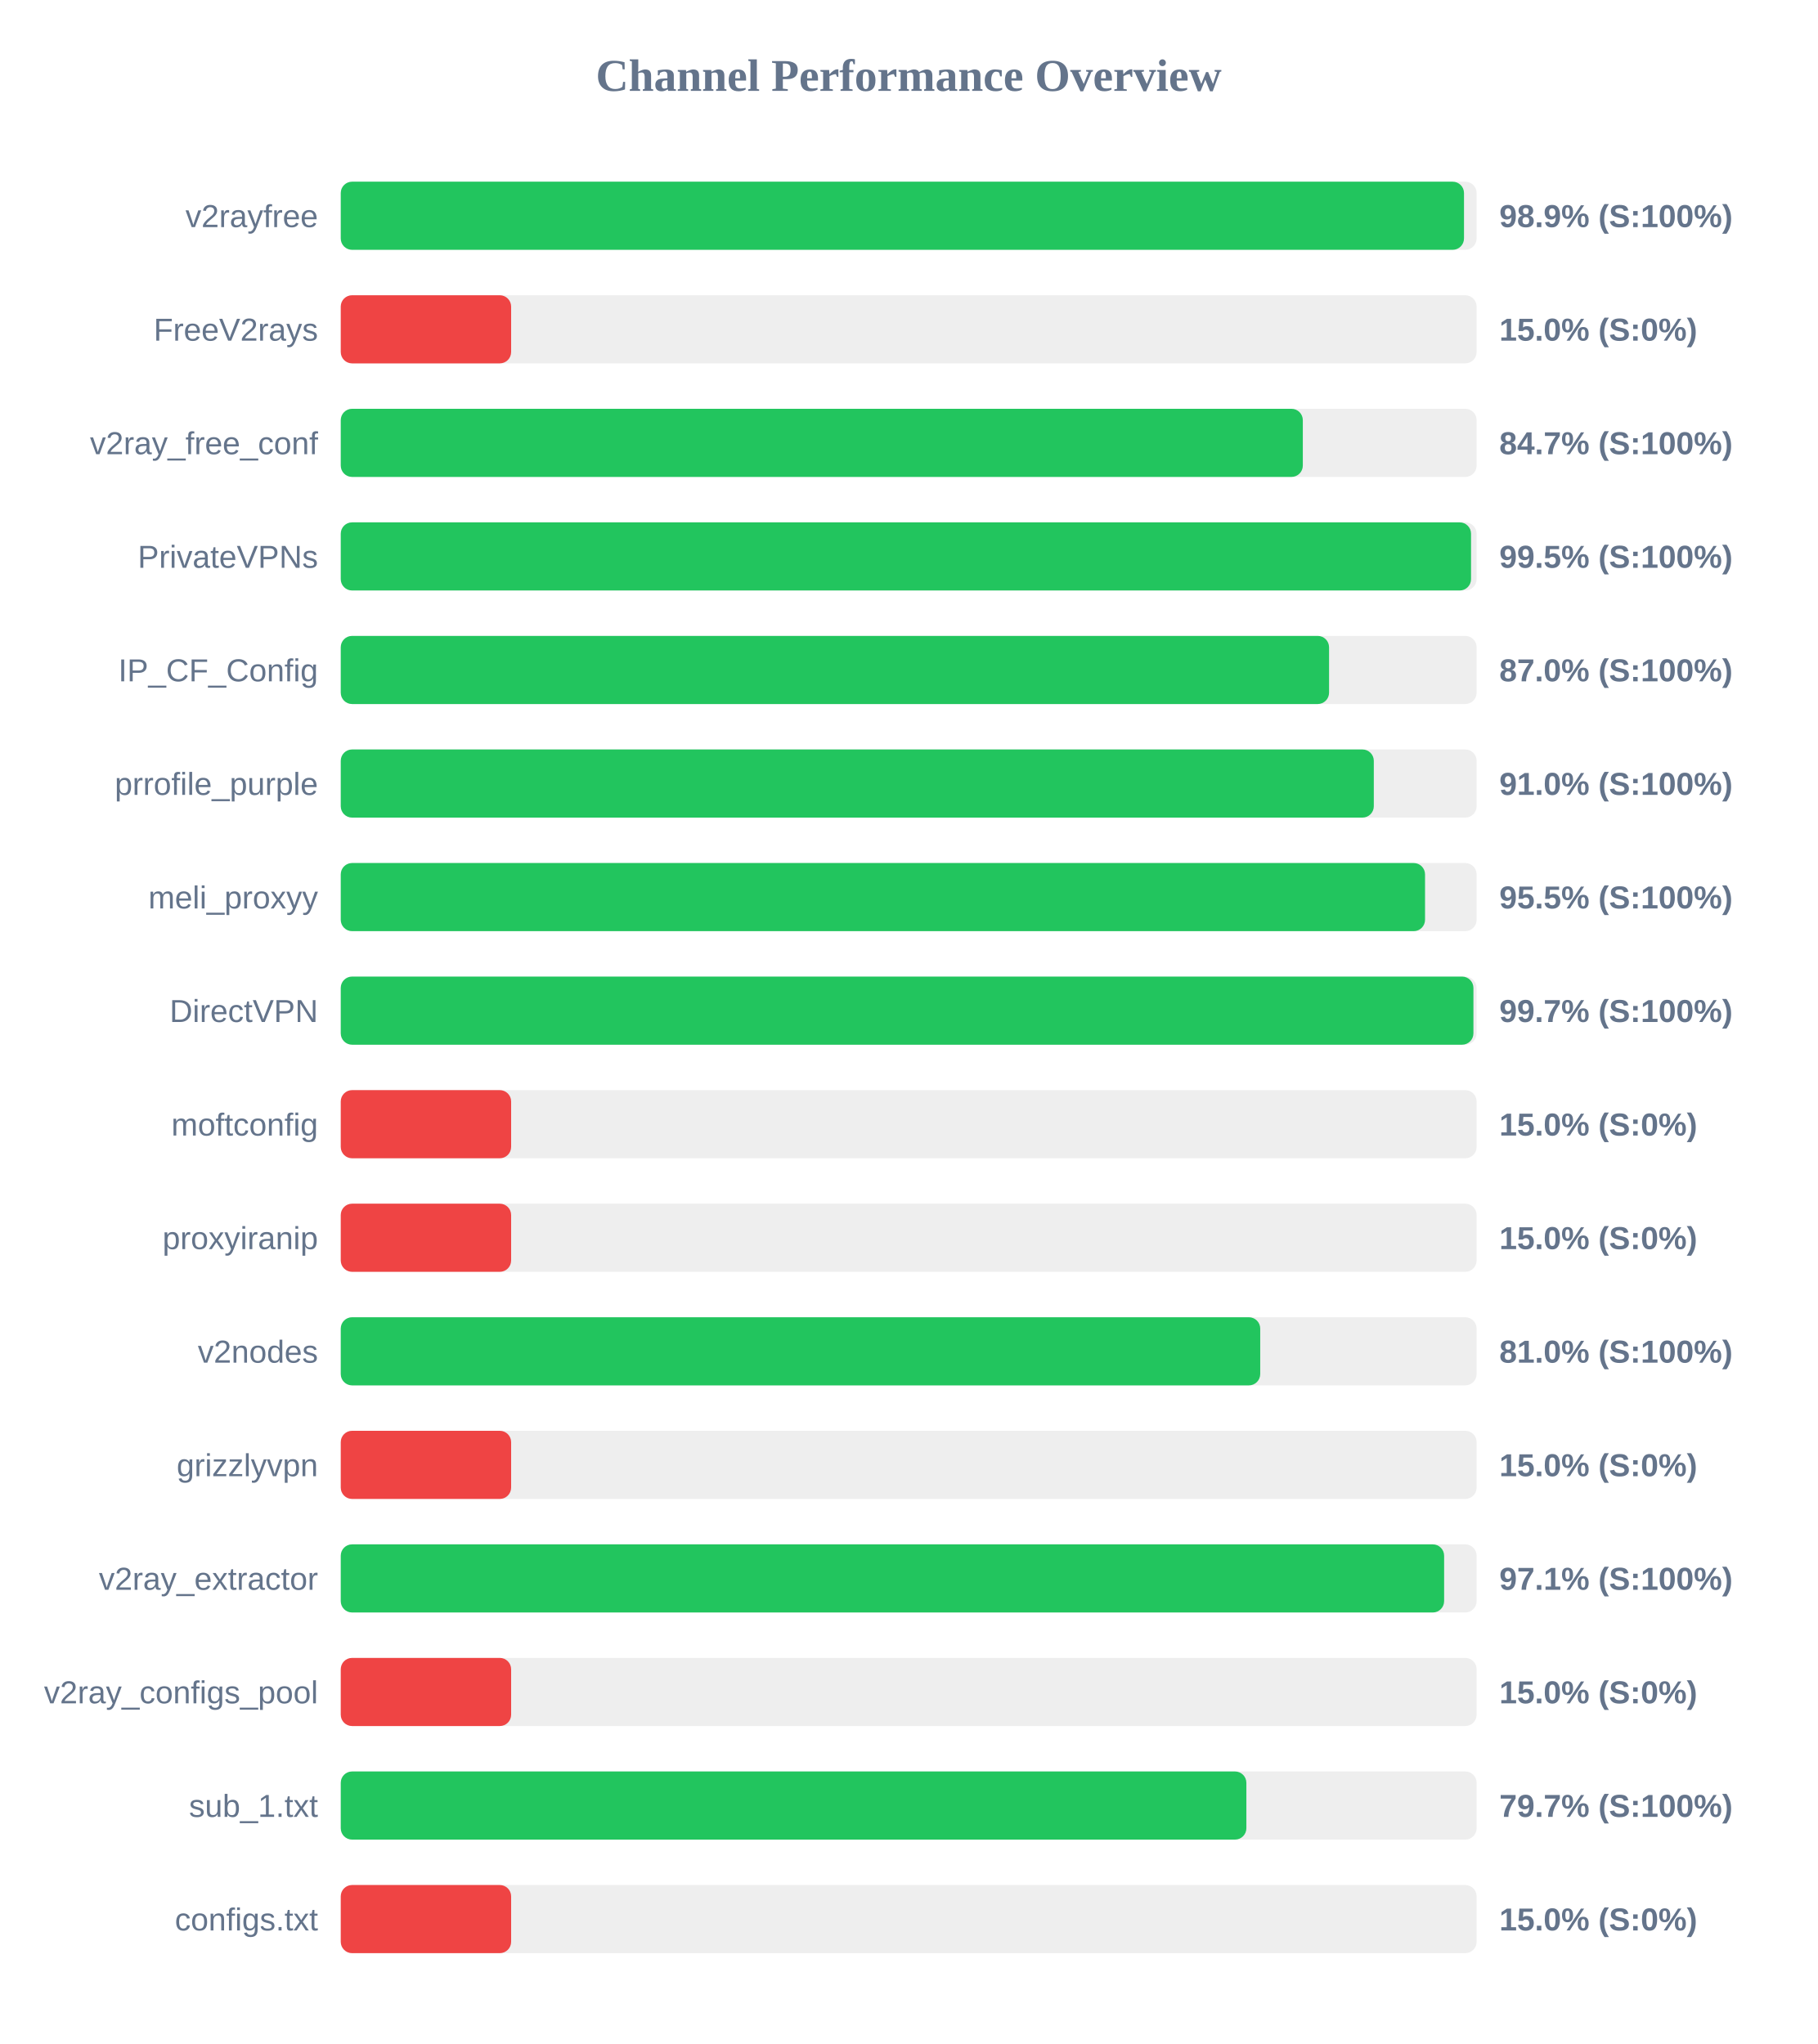
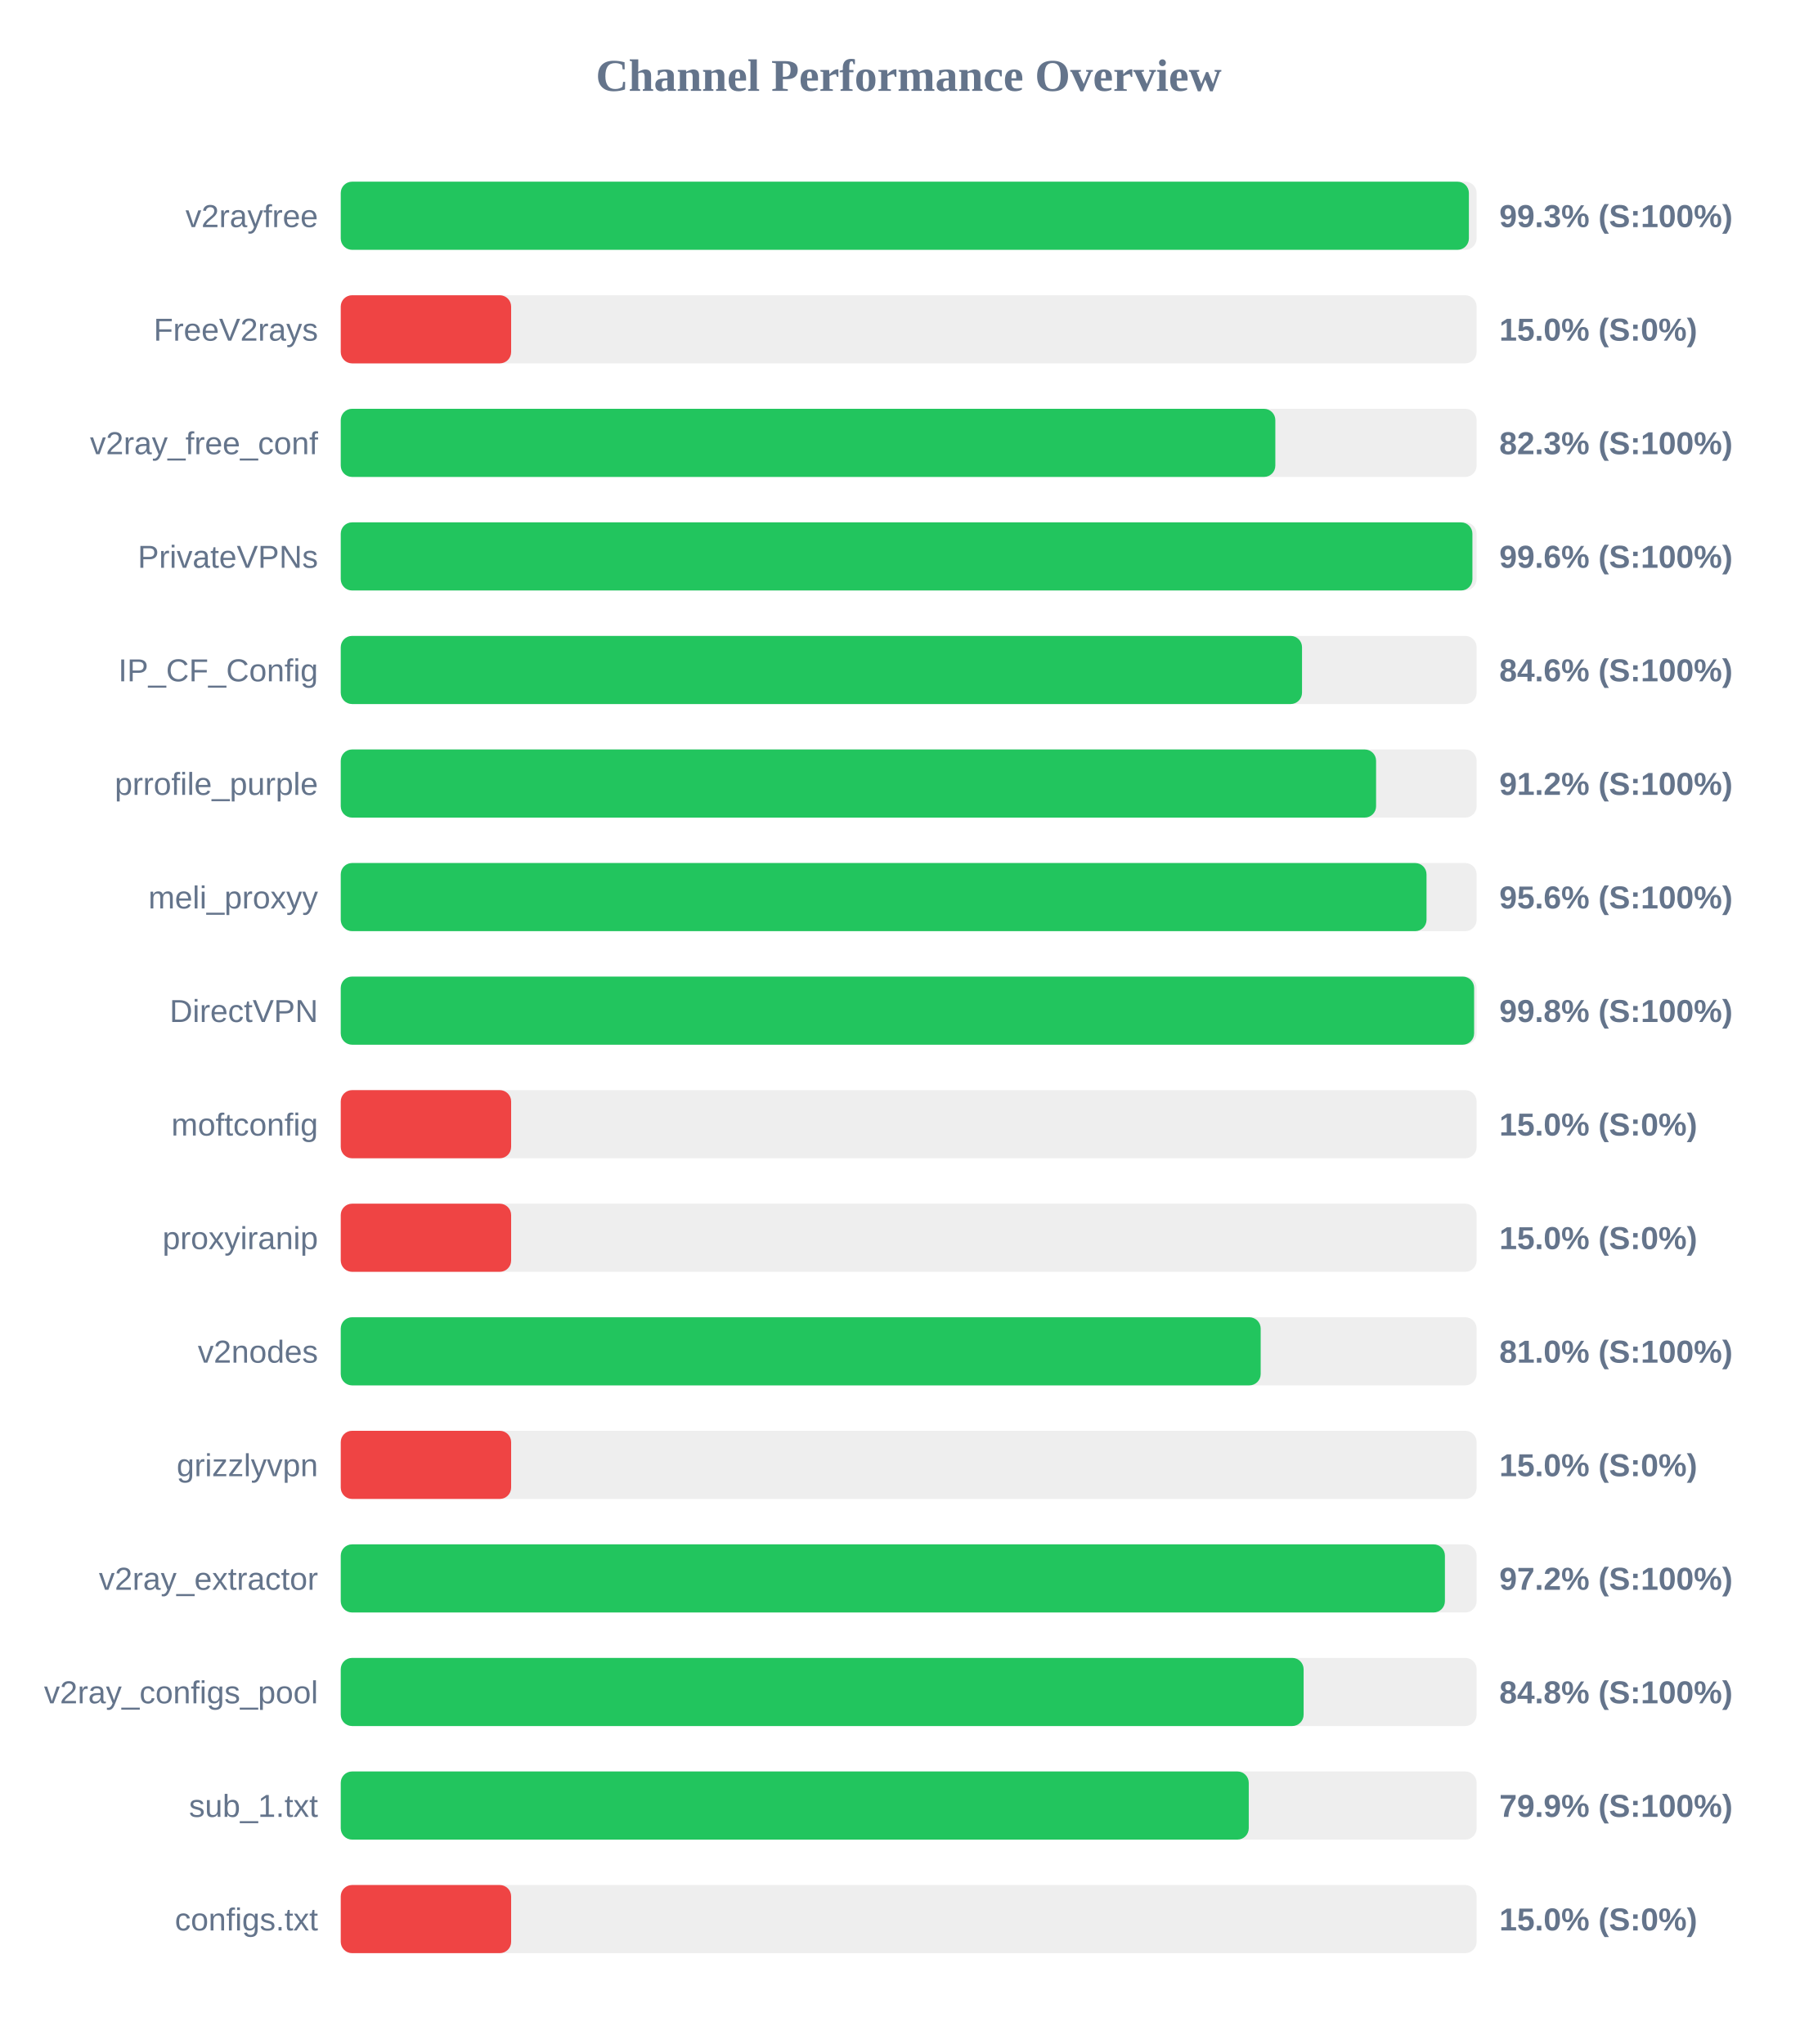
<svg xmlns="http://www.w3.org/2000/svg" width="800" height="900" version="1.1">
  <style>
        .row { font: 14px Arial; fill: #64748b; }
        .score { font: bold 14px Arial; fill: #64748b; }
    </style>
  <text x="400" y="40" text-anchor="middle" font-size="20px" font-weight="bold" fill="#64748b">Channel Performance Overview</text>
  <rect x="150" y="80" width="500" height="30" fill="#eee" rx="5" />
-   <rect x="150" y="80" width="494.45" height="30" fill="#22c55e" rx="5" />
+   <rect x="150" y="80" width="496.6" height="30" fill="#22c55e" rx="5" />
  <text x="140" y="100" text-anchor="end" class="row">v2rayfree</text>
-   <text x="660" y="100" text-anchor="start" class="score">98.9% (S:100%)</text>
+   <text x="660" y="100" text-anchor="start" class="score">99.3% (S:100%)</text>
  <rect x="150" y="130" width="500" height="30" fill="#eee" rx="5" />
  <rect x="150" y="130" width="75.0" height="30" fill="#ef4444" rx="5" />
  <text x="140" y="150" text-anchor="end" class="row">FreeV2rays</text>
  <text x="660" y="150" text-anchor="start" class="score">15.0% (S:0%)</text>
  <rect x="150" y="180" width="500" height="30" fill="#eee" rx="5" />
-   <rect x="150" y="180" width="423.5" height="30" fill="#22c55e" rx="5" />
+   <rect x="150" y="180" width="411.4" height="30" fill="#22c55e" rx="5" />
  <text x="140" y="200" text-anchor="end" class="row">v2ray_free_conf</text>
-   <text x="660" y="200" text-anchor="start" class="score">84.7% (S:100%)</text>
+   <text x="660" y="200" text-anchor="start" class="score">82.3% (S:100%)</text>
  <rect x="150" y="230" width="500" height="30" fill="#eee" rx="5" />
-   <rect x="150" y="230" width="497.55" height="30" fill="#22c55e" rx="5" />
+   <rect x="150" y="230" width="498.15" height="30" fill="#22c55e" rx="5" />
  <text x="140" y="250" text-anchor="end" class="row">PrivateVPNs</text>
-   <text x="660" y="250" text-anchor="start" class="score">99.5% (S:100%)</text>
+   <text x="660" y="250" text-anchor="start" class="score">99.6% (S:100%)</text>
  <rect x="150" y="280" width="500" height="30" fill="#eee" rx="5" />
-   <rect x="150" y="280" width="435.05" height="30" fill="#22c55e" rx="5" />
+   <rect x="150" y="280" width="423.15" height="30" fill="#22c55e" rx="5" />
  <text x="140" y="300" text-anchor="end" class="row">IP_CF_Config</text>
-   <text x="660" y="300" text-anchor="start" class="score">87.0% (S:100%)</text>
+   <text x="660" y="300" text-anchor="start" class="score">84.6% (S:100%)</text>
  <rect x="150" y="330" width="500" height="30" fill="#eee" rx="5" />
-   <rect x="150" y="330" width="454.75" height="30" fill="#22c55e" rx="5" />
+   <rect x="150" y="330" width="455.75" height="30" fill="#22c55e" rx="5" />
  <text x="140" y="350" text-anchor="end" class="row">prrofile_purple</text>
-   <text x="660" y="350" text-anchor="start" class="score">91.0% (S:100%)</text>
+   <text x="660" y="350" text-anchor="start" class="score">91.2% (S:100%)</text>
  <rect x="150" y="380" width="500" height="30" fill="#eee" rx="5" />
-   <rect x="150" y="380" width="477.3" height="30" fill="#22c55e" rx="5" />
+   <rect x="150" y="380" width="477.95" height="30" fill="#22c55e" rx="5" />
  <text x="140" y="400" text-anchor="end" class="row">meli_proxyy</text>
-   <text x="660" y="400" text-anchor="start" class="score">95.5% (S:100%)</text>
+   <text x="660" y="400" text-anchor="start" class="score">95.6% (S:100%)</text>
  <rect x="150" y="430" width="500" height="30" fill="#eee" rx="5" />
-   <rect x="150" y="430" width="498.6" height="30" fill="#22c55e" rx="5" />
+   <rect x="150" y="430" width="498.9" height="30" fill="#22c55e" rx="5" />
  <text x="140" y="450" text-anchor="end" class="row">DirectVPN</text>
-   <text x="660" y="450" text-anchor="start" class="score">99.7% (S:100%)</text>
+   <text x="660" y="450" text-anchor="start" class="score">99.8% (S:100%)</text>
  <rect x="150" y="480" width="500" height="30" fill="#eee" rx="5" />
  <rect x="150" y="480" width="75.0" height="30" fill="#ef4444" rx="5" />
  <text x="140" y="500" text-anchor="end" class="row">moftconfig</text>
  <text x="660" y="500" text-anchor="start" class="score">15.0% (S:0%)</text>
  <rect x="150" y="530" width="500" height="30" fill="#eee" rx="5" />
  <rect x="150" y="530" width="75.0" height="30" fill="#ef4444" rx="5" />
  <text x="140" y="550" text-anchor="end" class="row">proxyiranip</text>
  <text x="660" y="550" text-anchor="start" class="score">15.0% (S:0%)</text>
  <rect x="150" y="580" width="500" height="30" fill="#eee" rx="5" />
-   <rect x="150" y="580" width="404.75" height="30" fill="#22c55e" rx="5" />
+   <rect x="150" y="580" width="404.95" height="30" fill="#22c55e" rx="5" />
  <text x="140" y="600" text-anchor="end" class="row">v2nodes</text>
  <text x="660" y="600" text-anchor="start" class="score">81.0% (S:100%)</text>
  <rect x="150" y="630" width="500" height="30" fill="#eee" rx="5" />
  <rect x="150" y="630" width="75.0" height="30" fill="#ef4444" rx="5" />
  <text x="140" y="650" text-anchor="end" class="row">grizzlyvpn</text>
  <text x="660" y="650" text-anchor="start" class="score">15.0% (S:0%)</text>
  <rect x="150" y="680" width="500" height="30" fill="#eee" rx="5" />
-   <rect x="150" y="680" width="485.7" height="30" fill="#22c55e" rx="5" />
+   <rect x="150" y="680" width="486.05" height="30" fill="#22c55e" rx="5" />
  <text x="140" y="700" text-anchor="end" class="row">v2ray_extractor</text>
-   <text x="660" y="700" text-anchor="start" class="score">97.1% (S:100%)</text>
+   <text x="660" y="700" text-anchor="start" class="score">97.2% (S:100%)</text>
  <rect x="150" y="730" width="500" height="30" fill="#eee" rx="5" />
-   <rect x="150" y="730" width="75.0" height="30" fill="#ef4444" rx="5" />
+   <rect x="150" y="730" width="423.85" height="30" fill="#22c55e" rx="5" />
  <text x="140" y="750" text-anchor="end" class="row">v2ray_configs_pool</text>
-   <text x="660" y="750" text-anchor="start" class="score">15.0% (S:0%)</text>
+   <text x="660" y="750" text-anchor="start" class="score">84.8% (S:100%)</text>
  <rect x="150" y="780" width="500" height="30" fill="#eee" rx="5" />
-   <rect x="150" y="780" width="398.65" height="30" fill="#22c55e" rx="5" />
+   <rect x="150" y="780" width="399.7" height="30" fill="#22c55e" rx="5" />
  <text x="140" y="800" text-anchor="end" class="row">sub_1.txt</text>
-   <text x="660" y="800" text-anchor="start" class="score">79.7% (S:100%)</text>
+   <text x="660" y="800" text-anchor="start" class="score">79.9% (S:100%)</text>
  <rect x="150" y="830" width="500" height="30" fill="#eee" rx="5" />
  <rect x="150" y="830" width="75.0" height="30" fill="#ef4444" rx="5" />
  <text x="140" y="850" text-anchor="end" class="row">configs.txt</text>
  <text x="660" y="850" text-anchor="start" class="score">15.0% (S:0%)</text>
</svg>
